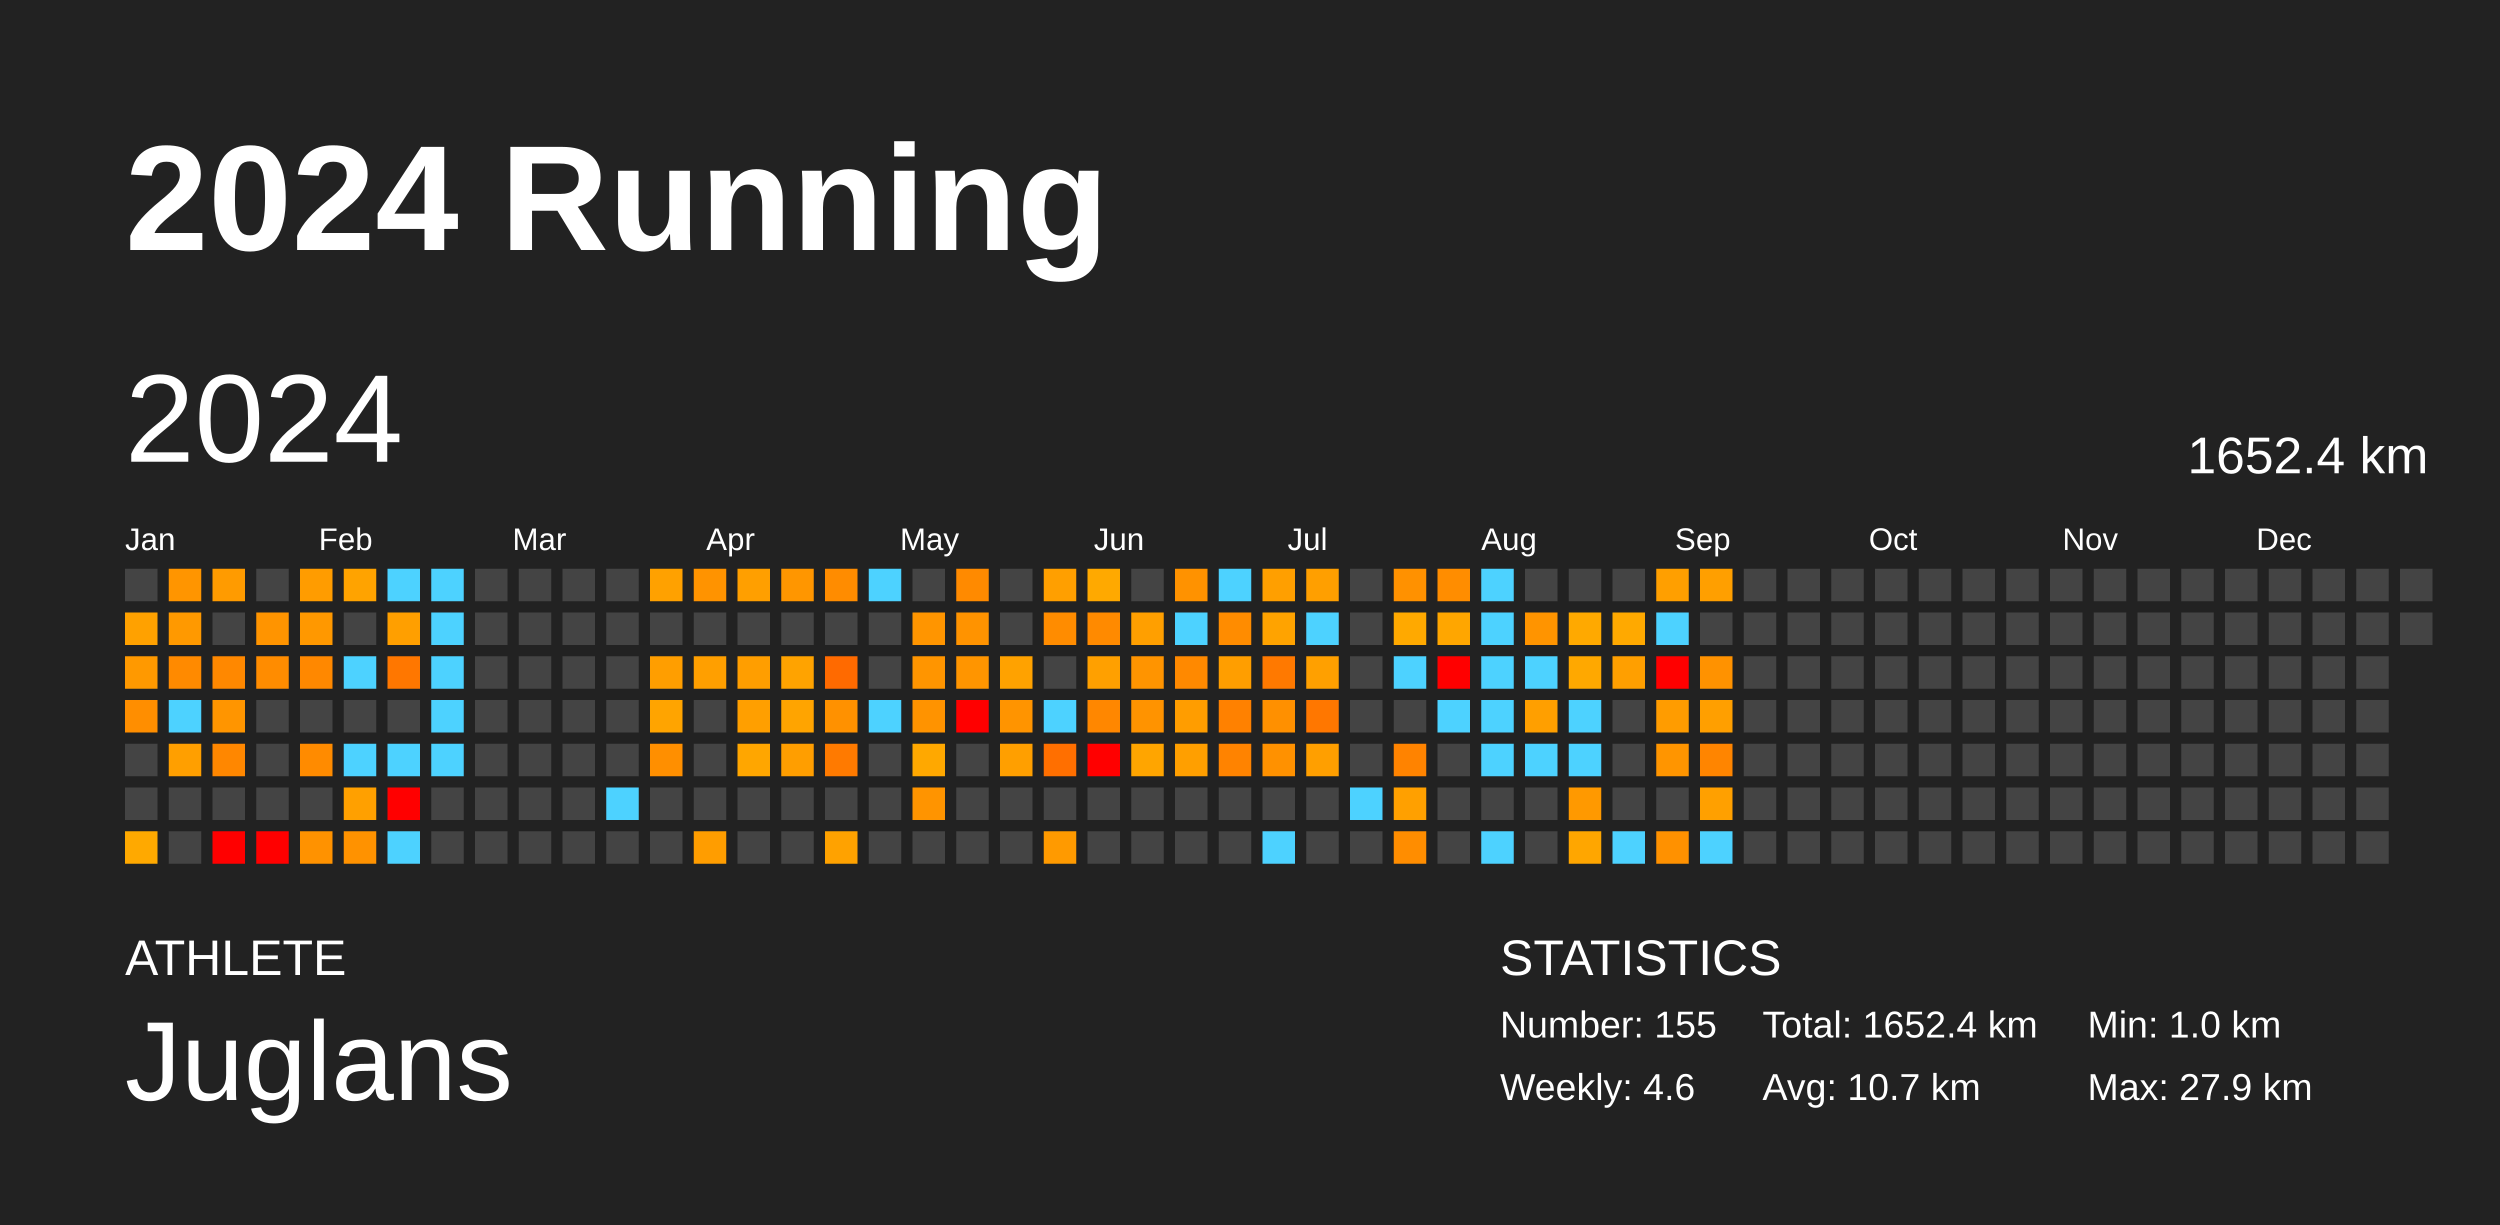
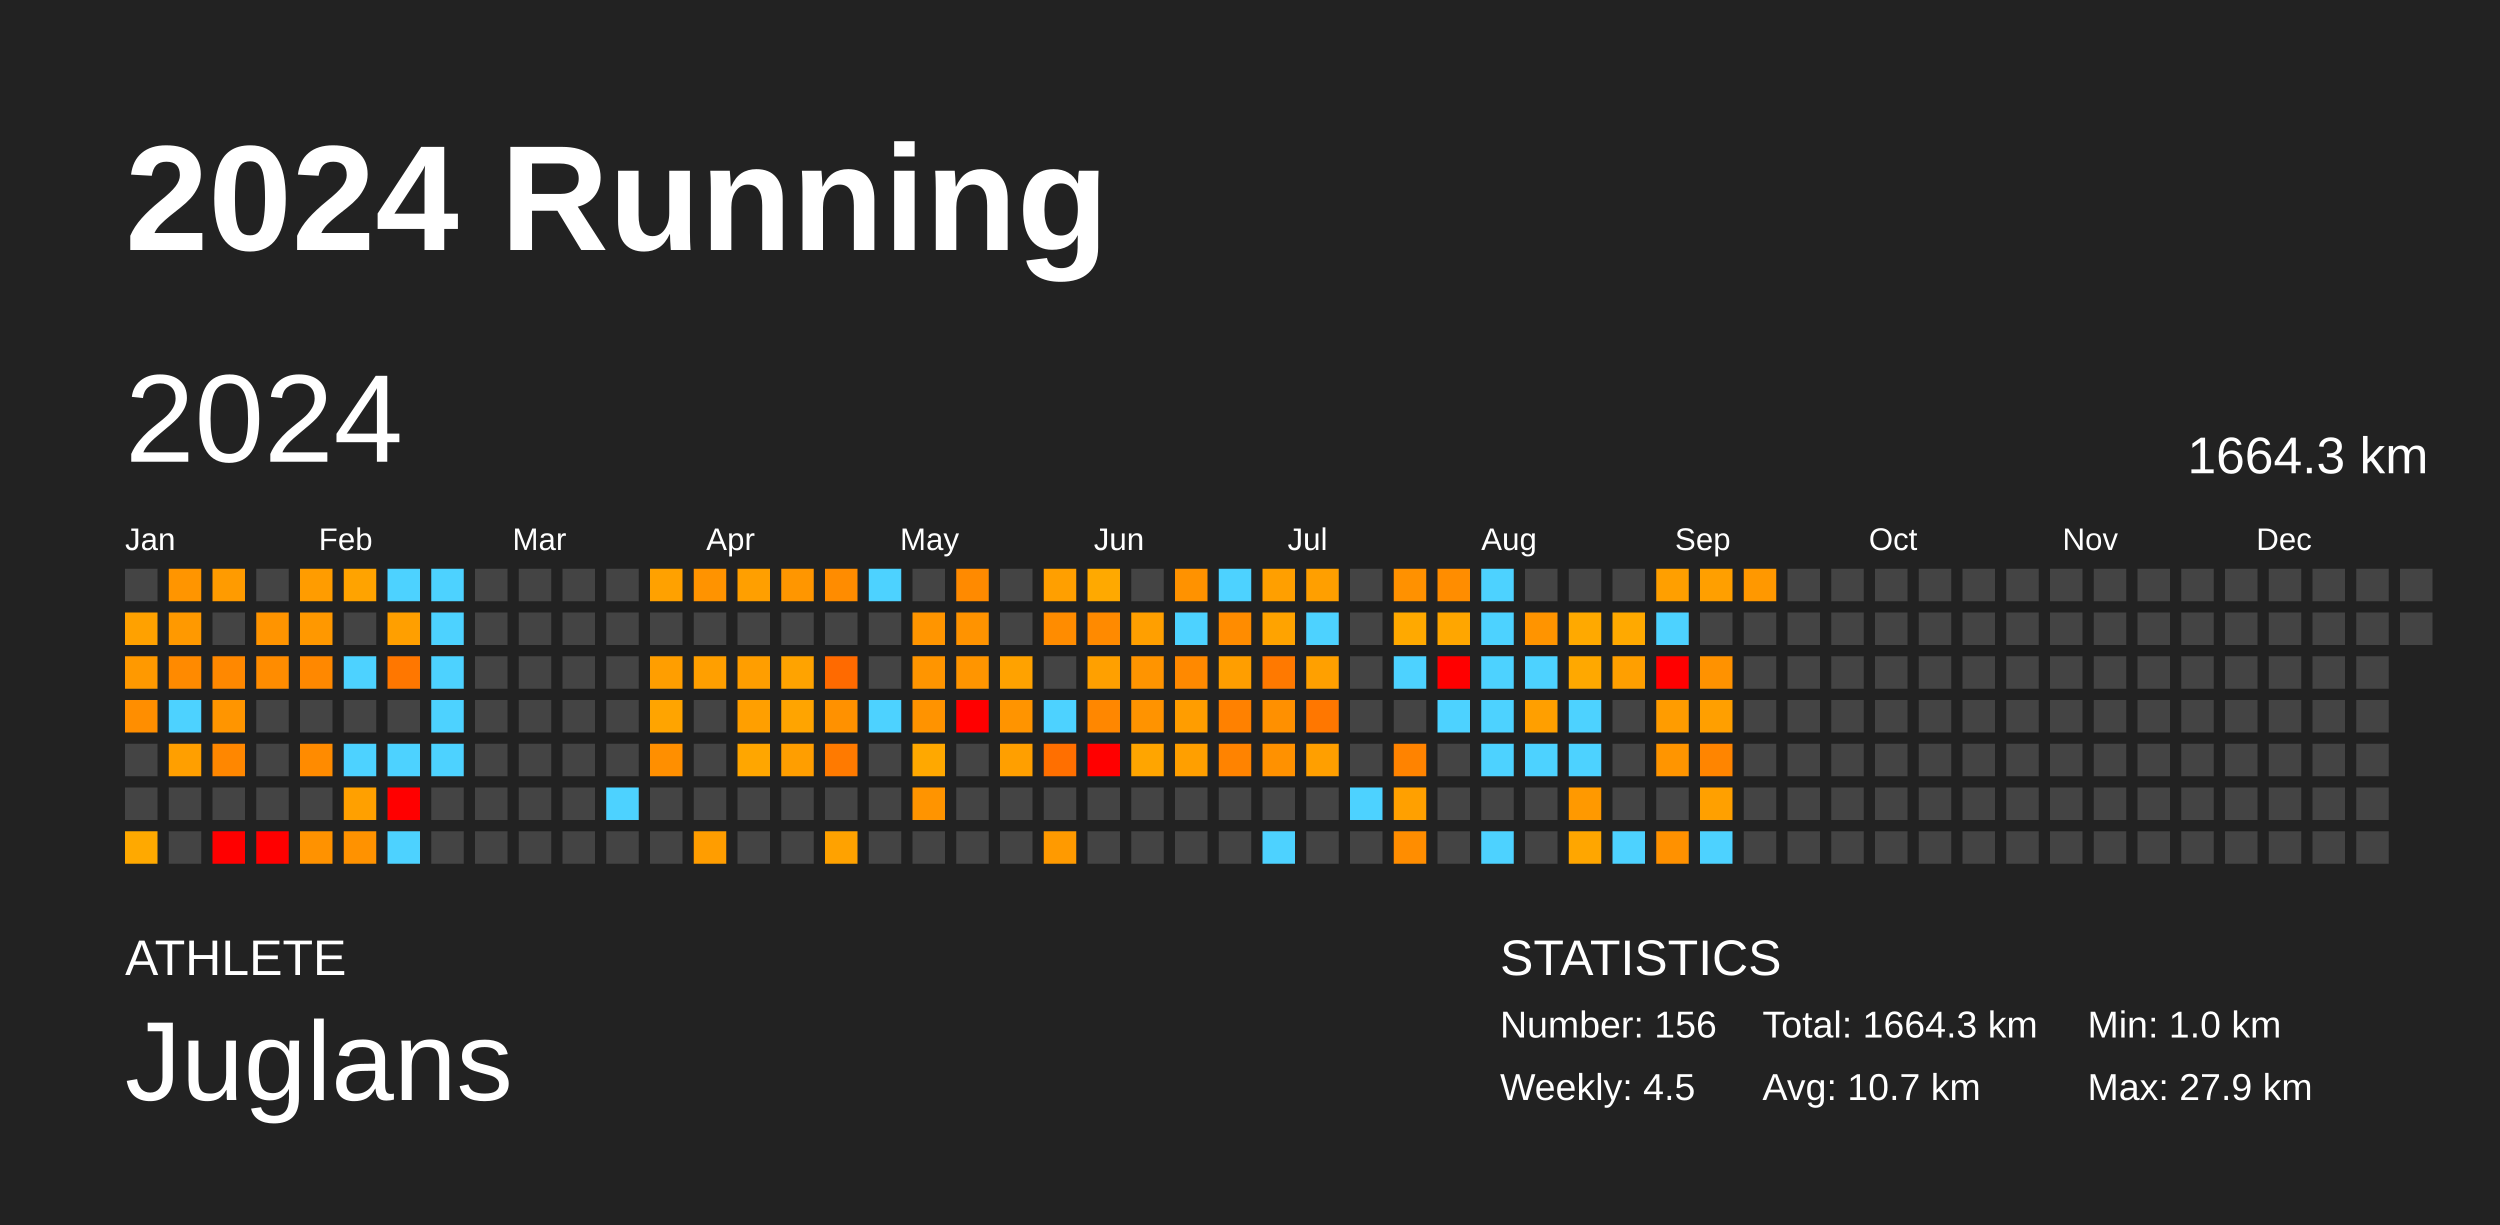
<svg xmlns="http://www.w3.org/2000/svg" baseProfile="full" height="98mm" version="1.1" viewBox="0,0,200,98" width="200mm">
  <defs />
  <rect fill="#222222" height="98" width="200" x="0" y="0" />
  <text fill="#FFFFFF" style="font-size:12px; font-family:Arial; font-weight:bold;" x="10" y="20">2024 Running</text>
  <text fill="#FFFFFF" style="font-size:4px; font-family:Arial" x="10" y="78">ATHLETE</text>
  <text fill="#FFFFFF" style="font-size:9px; font-family:Arial" x="10" y="88">Juglans</text>
  <text fill="#FFFFFF" style="font-size:4px; font-family:Arial" x="120" y="78">STATISTICS</text>
-   <text fill="#FFFFFF" style="font-size:3px; font-family:Arial" x="120" y="83">Number: 155</text>
-   <text fill="#FFFFFF" style="font-size:3px; font-family:Arial" x="120" y="88">Weekly: 4.6</text>
-   <text fill="#FFFFFF" style="font-size:3px; font-family:Arial" x="141" y="83">Total: 1652.4 km</text>
+   <text fill="#FFFFFF" style="font-size:3px; font-family:Arial" x="120" y="83">Number: 156</text>
+   <text fill="#FFFFFF" style="font-size:3px; font-family:Arial" x="120" y="88">Weekly: 4.5</text>
+   <text fill="#FFFFFF" style="font-size:3px; font-family:Arial" x="141" y="83">Total: 1664.3 km</text>
  <text fill="#FFFFFF" style="font-size:3px; font-family:Arial" x="141" y="88">Avg: 10.7 km</text>
  <text fill="#FFFFFF" style="font-size:3px; font-family:Arial" x="167" y="83">Min: 1.0 km</text>
  <text fill="#FFFFFF" style="font-size:3px; font-family:Arial" x="167" y="88">Max: 27.9 km</text>
  <text dominant-baseline="hanging" fill="#FFFFFF" style="font-size:10.0px; font-family:Arial;" x="10" y="30">2024</text>
-   <text dominant-baseline="hanging" fill="#FFFFFF" style="font-size:4.125px; font-family:Arial;" x="175" y="35">1652.4 km</text>
+   <text dominant-baseline="hanging" fill="#FFFFFF" style="font-size:4.125px; font-family:Arial;" x="175" y="35">1664.3 km</text>
  <text fill="#FFFFFF" style="font-size:2.5px; font-family:Arial" x="10.0" y="44">Jan</text>
  <text fill="#FFFFFF" style="font-size:2.5px; font-family:Arial" x="25.5" y="44">Feb</text>
  <text fill="#FFFFFF" style="font-size:2.5px; font-family:Arial" x="41.0" y="44">Mar</text>
  <text fill="#FFFFFF" style="font-size:2.5px; font-family:Arial" x="56.5" y="44">Apr</text>
  <text fill="#FFFFFF" style="font-size:2.5px; font-family:Arial" x="72.0" y="44">May</text>
  <text fill="#FFFFFF" style="font-size:2.5px; font-family:Arial" x="87.5" y="44">Jun</text>
  <text fill="#FFFFFF" style="font-size:2.5px; font-family:Arial" x="103.0" y="44">Jul</text>
  <text fill="#FFFFFF" style="font-size:2.5px; font-family:Arial" x="118.5" y="44">Aug</text>
  <text fill="#FFFFFF" style="font-size:2.5px; font-family:Arial" x="134.0" y="44">Sep</text>
  <text fill="#FFFFFF" style="font-size:2.5px; font-family:Arial" x="149.5" y="44">Oct</text>
  <text fill="#FFFFFF" style="font-size:2.5px; font-family:Arial" x="165.0" y="44">Nov</text>
  <text fill="#FFFFFF" style="font-size:2.5px; font-family:Arial" x="180.5" y="44">Dec</text>
  <rect fill="#444444" height="2.6" width="2.6" x="10.0" y="45.5" />
  <rect fill="#ffa100" height="2.6" width="2.6" x="10.0" y="49.0" />
  <rect fill="#ff9900" height="2.6" width="2.6" x="10.0" y="52.5" />
  <rect fill="#ff8e00" height="2.6" width="2.6" x="10.0" y="56.0" />
  <rect fill="#444444" height="2.6" width="2.6" x="10.0" y="59.5" />
  <rect fill="#444444" height="2.6" width="2.6" x="10.0" y="63.0" />
  <rect fill="#ffa900" height="2.6" width="2.6" x="10.0" y="66.5" />
  <rect fill="#ff9500" height="2.6" width="2.6" x="13.5" y="45.5" />
  <rect fill="#ff9900" height="2.6" width="2.6" x="13.5" y="49.0" />
  <rect fill="#ff8a00" height="2.6" width="2.6" x="13.5" y="52.5" />
  <rect fill="#4dd2ff" height="2.6" width="2.6" x="13.5" y="56.0" />
  <rect fill="#ff9f00" height="2.6" width="2.6" x="13.5" y="59.5" />
  <rect fill="#444444" height="2.6" width="2.6" x="13.5" y="63.0" />
  <rect fill="#444444" height="2.6" width="2.6" x="13.5" y="66.5" />
  <rect fill="#ff9b00" height="2.6" width="2.6" x="17.0" y="45.5" />
  <rect fill="#444444" height="2.6" width="2.6" x="17.0" y="49.0" />
  <rect fill="#ff8800" height="2.6" width="2.6" x="17.0" y="52.5" />
  <rect fill="#ff9500" height="2.6" width="2.6" x="17.0" y="56.0" />
  <rect fill="#ff8700" height="2.6" width="2.6" x="17.0" y="59.5" />
  <rect fill="#444444" height="2.6" width="2.6" x="17.0" y="63.0" />
  <rect fill="red" height="2.6" width="2.6" x="17.0" y="66.5" />
  <rect fill="#444444" height="2.6" width="2.6" x="20.5" y="45.5" />
  <rect fill="#ff9400" height="2.6" width="2.6" x="20.5" y="49.0" />
  <rect fill="#ff8c00" height="2.6" width="2.6" x="20.5" y="52.5" />
  <rect fill="#444444" height="2.6" width="2.6" x="20.5" y="56.0" />
  <rect fill="#444444" height="2.6" width="2.6" x="20.5" y="59.5" />
  <rect fill="#444444" height="2.6" width="2.6" x="20.5" y="63.0" />
  <rect fill="red" height="2.6" width="2.6" x="20.5" y="66.5" />
  <rect fill="#ff9c00" height="2.6" width="2.6" x="24.0" y="45.5" />
  <rect fill="#ff9800" height="2.6" width="2.6" x="24.0" y="49.0" />
  <rect fill="#ff8800" height="2.6" width="2.6" x="24.0" y="52.5" />
  <rect fill="#444444" height="2.6" width="2.6" x="24.0" y="56.0" />
  <rect fill="#ff8b00" height="2.6" width="2.6" x="24.0" y="59.5" />
  <rect fill="#444444" height="2.6" width="2.6" x="24.0" y="63.0" />
  <rect fill="#ff9200" height="2.6" width="2.6" x="24.0" y="66.5" />
  <rect fill="#ffa300" height="2.6" width="2.6" x="27.5" y="45.5" />
  <rect fill="#444444" height="2.6" width="2.6" x="27.5" y="49.0" />
  <rect fill="#4dd2ff" height="2.6" width="2.6" x="27.5" y="52.5" />
  <rect fill="#444444" height="2.6" width="2.6" x="27.5" y="56.0" />
  <rect fill="#4dd2ff" height="2.6" width="2.6" x="27.5" y="59.5" />
  <rect fill="#ffa000" height="2.6" width="2.6" x="27.5" y="63.0" />
  <rect fill="#ff9200" height="2.6" width="2.6" x="27.5" y="66.5" />
  <rect fill="#4dd2ff" height="2.6" width="2.6" x="31.0" y="45.5" />
  <rect fill="#ff9f00" height="2.6" width="2.6" x="31.0" y="49.0" />
  <rect fill="#ff7700" height="2.6" width="2.6" x="31.0" y="52.5" />
  <rect fill="#444444" height="2.6" width="2.6" x="31.0" y="56.0" />
  <rect fill="#4dd2ff" height="2.6" width="2.6" x="31.0" y="59.5" />
  <rect fill="red" height="2.6" width="2.6" x="31.0" y="63.0" />
  <rect fill="#4dd2ff" height="2.6" width="2.6" x="31.0" y="66.5" />
  <rect fill="#4dd2ff" height="2.6" width="2.6" x="34.5" y="45.5" />
  <rect fill="#4dd2ff" height="2.6" width="2.6" x="34.5" y="49.0" />
  <rect fill="#4dd2ff" height="2.6" width="2.6" x="34.5" y="52.5" />
  <rect fill="#4dd2ff" height="2.6" width="2.6" x="34.5" y="56.0" />
  <rect fill="#4dd2ff" height="2.6" width="2.6" x="34.5" y="59.5" />
  <rect fill="#444444" height="2.6" width="2.6" x="34.5" y="63.0" />
  <rect fill="#444444" height="2.6" width="2.6" x="34.5" y="66.5" />
  <rect fill="#444444" height="2.6" width="2.6" x="38.0" y="45.5" />
  <rect fill="#444444" height="2.6" width="2.6" x="38.0" y="49.0" />
  <rect fill="#444444" height="2.6" width="2.6" x="38.0" y="52.5" />
  <rect fill="#444444" height="2.6" width="2.6" x="38.0" y="56.0" />
  <rect fill="#444444" height="2.6" width="2.6" x="38.0" y="59.5" />
  <rect fill="#444444" height="2.6" width="2.6" x="38.0" y="63.0" />
  <rect fill="#444444" height="2.6" width="2.6" x="38.0" y="66.5" />
  <rect fill="#444444" height="2.6" width="2.6" x="41.5" y="45.5" />
  <rect fill="#444444" height="2.6" width="2.6" x="41.5" y="49.0" />
  <rect fill="#444444" height="2.6" width="2.6" x="41.5" y="52.5" />
  <rect fill="#444444" height="2.6" width="2.6" x="41.5" y="56.0" />
  <rect fill="#444444" height="2.6" width="2.6" x="41.5" y="59.5" />
  <rect fill="#444444" height="2.6" width="2.6" x="41.5" y="63.0" />
  <rect fill="#444444" height="2.6" width="2.6" x="41.5" y="66.5" />
  <rect fill="#444444" height="2.6" width="2.6" x="45.0" y="45.5" />
  <rect fill="#444444" height="2.6" width="2.6" x="45.0" y="49.0" />
  <rect fill="#444444" height="2.6" width="2.6" x="45.0" y="52.5" />
  <rect fill="#444444" height="2.6" width="2.6" x="45.0" y="56.0" />
  <rect fill="#444444" height="2.6" width="2.6" x="45.0" y="59.5" />
  <rect fill="#444444" height="2.6" width="2.6" x="45.0" y="63.0" />
  <rect fill="#444444" height="2.6" width="2.6" x="45.0" y="66.5" />
  <rect fill="#444444" height="2.6" width="2.6" x="48.5" y="45.5" />
  <rect fill="#444444" height="2.6" width="2.6" x="48.5" y="49.0" />
  <rect fill="#444444" height="2.6" width="2.6" x="48.5" y="52.5" />
  <rect fill="#444444" height="2.6" width="2.6" x="48.5" y="56.0" />
  <rect fill="#444444" height="2.6" width="2.6" x="48.5" y="59.5" />
  <rect fill="#4dd2ff" height="2.6" width="2.6" x="48.5" y="63.0" />
  <rect fill="#444444" height="2.6" width="2.6" x="48.5" y="66.5" />
  <rect fill="#ffa100" height="2.6" width="2.6" x="52.0" y="45.5" />
  <rect fill="#444444" height="2.6" width="2.6" x="52.0" y="49.0" />
  <rect fill="#ff9e00" height="2.6" width="2.6" x="52.0" y="52.5" />
  <rect fill="#ffa400" height="2.6" width="2.6" x="52.0" y="56.0" />
  <rect fill="#ff8f00" height="2.6" width="2.6" x="52.0" y="59.5" />
  <rect fill="#444444" height="2.6" width="2.6" x="52.0" y="63.0" />
  <rect fill="#444444" height="2.6" width="2.6" x="52.0" y="66.5" />
  <rect fill="#ff9300" height="2.6" width="2.6" x="55.5" y="45.5" />
  <rect fill="#444444" height="2.6" width="2.6" x="55.5" y="49.0" />
  <rect fill="#ff9f00" height="2.6" width="2.6" x="55.5" y="52.5" />
  <rect fill="#444444" height="2.6" width="2.6" x="55.5" y="56.0" />
  <rect fill="#444444" height="2.6" width="2.6" x="55.5" y="59.5" />
  <rect fill="#444444" height="2.6" width="2.6" x="55.5" y="63.0" />
  <rect fill="#ff9d00" height="2.6" width="2.6" x="55.5" y="66.5" />
  <rect fill="#ff9f00" height="2.6" width="2.6" x="59.0" y="45.5" />
  <rect fill="#444444" height="2.6" width="2.6" x="59.0" y="49.0" />
  <rect fill="#ff9e00" height="2.6" width="2.6" x="59.0" y="52.5" />
  <rect fill="#ff9f00" height="2.6" width="2.6" x="59.0" y="56.0" />
  <rect fill="#ffa600" height="2.6" width="2.6" x="59.0" y="59.5" />
  <rect fill="#444444" height="2.6" width="2.6" x="59.0" y="63.0" />
  <rect fill="#444444" height="2.6" width="2.6" x="59.0" y="66.5" />
  <rect fill="#ff9600" height="2.6" width="2.6" x="62.5" y="45.5" />
  <rect fill="#444444" height="2.6" width="2.6" x="62.5" y="49.0" />
  <rect fill="#ffa300" height="2.6" width="2.6" x="62.5" y="52.5" />
  <rect fill="#ffa400" height="2.6" width="2.6" x="62.5" y="56.0" />
  <rect fill="#ff9e00" height="2.6" width="2.6" x="62.5" y="59.5" />
  <rect fill="#444444" height="2.6" width="2.6" x="62.5" y="63.0" />
  <rect fill="#444444" height="2.6" width="2.6" x="62.5" y="66.5" />
  <rect fill="#ff8c00" height="2.6" width="2.6" x="66.0" y="45.5" />
  <rect fill="#444444" height="2.6" width="2.6" x="66.0" y="49.0" />
  <rect fill="#ff6a00" height="2.6" width="2.6" x="66.0" y="52.5" />
  <rect fill="#ff9100" height="2.6" width="2.6" x="66.0" y="56.0" />
  <rect fill="#ff7a00" height="2.6" width="2.6" x="66.0" y="59.5" />
  <rect fill="#444444" height="2.6" width="2.6" x="66.0" y="63.0" />
  <rect fill="#ffa200" height="2.6" width="2.6" x="66.0" y="66.5" />
  <rect fill="#4dd2ff" height="2.6" width="2.6" x="69.5" y="45.5" />
  <rect fill="#444444" height="2.6" width="2.6" x="69.5" y="49.0" />
  <rect fill="#444444" height="2.6" width="2.6" x="69.5" y="52.5" />
  <rect fill="#4dd2ff" height="2.6" width="2.6" x="69.5" y="56.0" />
  <rect fill="#444444" height="2.6" width="2.6" x="69.5" y="59.5" />
  <rect fill="#444444" height="2.6" width="2.6" x="69.5" y="63.0" />
  <rect fill="#444444" height="2.6" width="2.6" x="69.5" y="66.5" />
  <rect fill="#444444" height="2.6" width="2.6" x="73.0" y="45.5" />
  <rect fill="#ff9500" height="2.6" width="2.6" x="73.0" y="49.0" />
  <rect fill="#ff9500" height="2.6" width="2.6" x="73.0" y="52.5" />
  <rect fill="#ff9300" height="2.6" width="2.6" x="73.0" y="56.0" />
  <rect fill="#ffa800" height="2.6" width="2.6" x="73.0" y="59.5" />
  <rect fill="#ff9400" height="2.6" width="2.6" x="73.0" y="63.0" />
  <rect fill="#444444" height="2.6" width="2.6" x="73.0" y="66.5" />
  <rect fill="#ff8a00" height="2.6" width="2.6" x="76.5" y="45.5" />
  <rect fill="#ff9300" height="2.6" width="2.6" x="76.5" y="49.0" />
  <rect fill="#ff9500" height="2.6" width="2.6" x="76.5" y="52.5" />
  <rect fill="red" height="2.6" width="2.6" x="76.5" y="56.0" />
  <rect fill="#444444" height="2.6" width="2.6" x="76.5" y="59.5" />
  <rect fill="#444444" height="2.6" width="2.6" x="76.5" y="63.0" />
  <rect fill="#444444" height="2.6" width="2.6" x="76.5" y="66.5" />
  <rect fill="#444444" height="2.6" width="2.6" x="80.0" y="45.5" />
  <rect fill="#444444" height="2.6" width="2.6" x="80.0" y="49.0" />
  <rect fill="#ffa200" height="2.6" width="2.6" x="80.0" y="52.5" />
  <rect fill="#ff9400" height="2.6" width="2.6" x="80.0" y="56.0" />
  <rect fill="#ff9f00" height="2.6" width="2.6" x="80.0" y="59.5" />
  <rect fill="#444444" height="2.6" width="2.6" x="80.0" y="63.0" />
  <rect fill="#444444" height="2.6" width="2.6" x="80.0" y="66.5" />
  <rect fill="#ff9f00" height="2.6" width="2.6" x="83.5" y="45.5" />
  <rect fill="#ff8c00" height="2.6" width="2.6" x="83.5" y="49.0" />
  <rect fill="#444444" height="2.6" width="2.6" x="83.5" y="52.5" />
  <rect fill="#4dd2ff" height="2.6" width="2.6" x="83.5" y="56.0" />
  <rect fill="#ff6f00" height="2.6" width="2.6" x="83.5" y="59.5" />
  <rect fill="#444444" height="2.6" width="2.6" x="83.5" y="63.0" />
  <rect fill="#ff9a00" height="2.6" width="2.6" x="83.5" y="66.5" />
  <rect fill="#ffa900" height="2.6" width="2.6" x="87.0" y="45.5" />
  <rect fill="#ff8a00" height="2.6" width="2.6" x="87.0" y="49.0" />
  <rect fill="#ffa000" height="2.6" width="2.6" x="87.0" y="52.5" />
  <rect fill="#ff8700" height="2.6" width="2.6" x="87.0" y="56.0" />
  <rect fill="red" height="2.6" width="2.6" x="87.0" y="59.5" />
  <rect fill="#444444" height="2.6" width="2.6" x="87.0" y="63.0" />
  <rect fill="#444444" height="2.6" width="2.6" x="87.0" y="66.5" />
  <rect fill="#444444" height="2.6" width="2.6" x="90.5" y="45.5" />
  <rect fill="#ff9f00" height="2.6" width="2.6" x="90.5" y="49.0" />
  <rect fill="#ff9400" height="2.6" width="2.6" x="90.5" y="52.5" />
  <rect fill="#ff9300" height="2.6" width="2.6" x="90.5" y="56.0" />
  <rect fill="#ffa500" height="2.6" width="2.6" x="90.5" y="59.5" />
  <rect fill="#444444" height="2.6" width="2.6" x="90.5" y="63.0" />
  <rect fill="#444444" height="2.6" width="2.6" x="90.5" y="66.5" />
  <rect fill="#ff9200" height="2.6" width="2.6" x="94.0" y="45.5" />
  <rect fill="#4dd2ff" height="2.6" width="2.6" x="94.0" y="49.0" />
  <rect fill="#ff8900" height="2.6" width="2.6" x="94.0" y="52.5" />
  <rect fill="#ff9d00" height="2.6" width="2.6" x="94.0" y="56.0" />
  <rect fill="#ff9f00" height="2.6" width="2.6" x="94.0" y="59.5" />
  <rect fill="#444444" height="2.6" width="2.6" x="94.0" y="63.0" />
  <rect fill="#444444" height="2.6" width="2.6" x="94.0" y="66.5" />
  <rect fill="#4dd2ff" height="2.6" width="2.6" x="97.5" y="45.5" />
  <rect fill="#ff8c00" height="2.6" width="2.6" x="97.5" y="49.0" />
  <rect fill="#ff9e00" height="2.6" width="2.6" x="97.5" y="52.5" />
  <rect fill="#ff8100" height="2.6" width="2.6" x="97.5" y="56.0" />
  <rect fill="#ff8300" height="2.6" width="2.6" x="97.5" y="59.5" />
  <rect fill="#444444" height="2.6" width="2.6" x="97.5" y="63.0" />
  <rect fill="#444444" height="2.6" width="2.6" x="97.5" y="66.5" />
  <rect fill="#ff9f00" height="2.6" width="2.6" x="101.0" y="45.5" />
  <rect fill="#ffa300" height="2.6" width="2.6" x="101.0" y="49.0" />
  <rect fill="#ff7900" height="2.6" width="2.6" x="101.0" y="52.5" />
  <rect fill="#ff9000" height="2.6" width="2.6" x="101.0" y="56.0" />
  <rect fill="#ff9100" height="2.6" width="2.6" x="101.0" y="59.5" />
  <rect fill="#444444" height="2.6" width="2.6" x="101.0" y="63.0" />
  <rect fill="#4dd2ff" height="2.6" width="2.6" x="101.0" y="66.5" />
  <rect fill="#ff9f00" height="2.6" width="2.6" x="104.5" y="45.5" />
  <rect fill="#4dd2ff" height="2.6" width="2.6" x="104.5" y="49.0" />
  <rect fill="#ffa000" height="2.6" width="2.6" x="104.5" y="52.5" />
  <rect fill="#ff7700" height="2.6" width="2.6" x="104.5" y="56.0" />
  <rect fill="#ff9f00" height="2.6" width="2.6" x="104.5" y="59.5" />
  <rect fill="#444444" height="2.6" width="2.6" x="104.5" y="63.0" />
  <rect fill="#444444" height="2.6" width="2.6" x="104.5" y="66.5" />
  <rect fill="#444444" height="2.6" width="2.6" x="108.0" y="45.5" />
  <rect fill="#444444" height="2.6" width="2.6" x="108.0" y="49.0" />
  <rect fill="#444444" height="2.6" width="2.6" x="108.0" y="52.5" />
  <rect fill="#444444" height="2.6" width="2.6" x="108.0" y="56.0" />
  <rect fill="#444444" height="2.6" width="2.6" x="108.0" y="59.5" />
  <rect fill="#4dd2ff" height="2.6" width="2.6" x="108.0" y="63.0" />
  <rect fill="#444444" height="2.6" width="2.6" x="108.0" y="66.5" />
  <rect fill="#ff9100" height="2.6" width="2.6" x="111.5" y="45.5" />
  <rect fill="#ffa900" height="2.6" width="2.6" x="111.5" y="49.0" />
  <rect fill="#4dd2ff" height="2.6" width="2.6" x="111.5" y="52.5" />
  <rect fill="#444444" height="2.6" width="2.6" x="111.5" y="56.0" />
  <rect fill="#ff8300" height="2.6" width="2.6" x="111.5" y="59.5" />
  <rect fill="#ffa000" height="2.6" width="2.6" x="111.5" y="63.0" />
  <rect fill="#ff8d00" height="2.6" width="2.6" x="111.5" y="66.5" />
  <rect fill="#ff8d00" height="2.6" width="2.6" x="115.0" y="45.5" />
  <rect fill="#ffa600" height="2.6" width="2.6" x="115.0" y="49.0" />
  <rect fill="red" height="2.6" width="2.6" x="115.0" y="52.5" />
  <rect fill="#4dd2ff" height="2.6" width="2.6" x="115.0" y="56.0" />
  <rect fill="#444444" height="2.6" width="2.6" x="115.0" y="59.5" />
  <rect fill="#444444" height="2.6" width="2.6" x="115.0" y="63.0" />
  <rect fill="#444444" height="2.6" width="2.6" x="115.0" y="66.5" />
  <rect fill="#4dd2ff" height="2.6" width="2.6" x="118.5" y="45.5" />
  <rect fill="#4dd2ff" height="2.6" width="2.6" x="118.5" y="49.0" />
  <rect fill="#4dd2ff" height="2.6" width="2.6" x="118.5" y="52.5" />
  <rect fill="#4dd2ff" height="2.6" width="2.6" x="118.5" y="56.0" />
  <rect fill="#4dd2ff" height="2.6" width="2.6" x="118.5" y="59.5" />
  <rect fill="#444444" height="2.6" width="2.6" x="118.5" y="63.0" />
  <rect fill="#4dd2ff" height="2.6" width="2.6" x="118.5" y="66.5" />
  <rect fill="#444444" height="2.6" width="2.6" x="122.0" y="45.5" />
  <rect fill="#ff9400" height="2.6" width="2.6" x="122.0" y="49.0" />
  <rect fill="#4dd2ff" height="2.6" width="2.6" x="122.0" y="52.5" />
  <rect fill="#ff9f00" height="2.6" width="2.6" x="122.0" y="56.0" />
  <rect fill="#4dd2ff" height="2.6" width="2.6" x="122.0" y="59.5" />
  <rect fill="#444444" height="2.6" width="2.6" x="122.0" y="63.0" />
  <rect fill="#444444" height="2.6" width="2.6" x="122.0" y="66.5" />
  <rect fill="#444444" height="2.6" width="2.6" x="125.5" y="45.5" />
  <rect fill="#ffa900" height="2.6" width="2.6" x="125.5" y="49.0" />
  <rect fill="#ffa800" height="2.6" width="2.6" x="125.5" y="52.5" />
  <rect fill="#4dd2ff" height="2.6" width="2.6" x="125.5" y="56.0" />
  <rect fill="#4dd2ff" height="2.6" width="2.6" x="125.5" y="59.5" />
  <rect fill="#ff9900" height="2.6" width="2.6" x="125.5" y="63.0" />
  <rect fill="#ffa600" height="2.6" width="2.6" x="125.5" y="66.5" />
  <rect fill="#444444" height="2.6" width="2.6" x="129.0" y="45.5" />
  <rect fill="#ffa900" height="2.6" width="2.6" x="129.0" y="49.0" />
  <rect fill="#ff9f00" height="2.6" width="2.6" x="129.0" y="52.5" />
  <rect fill="#444444" height="2.6" width="2.6" x="129.0" y="56.0" />
  <rect fill="#444444" height="2.6" width="2.6" x="129.0" y="59.5" />
  <rect fill="#444444" height="2.6" width="2.6" x="129.0" y="63.0" />
  <rect fill="#4dd2ff" height="2.6" width="2.6" x="129.0" y="66.5" />
  <rect fill="#ff9f00" height="2.6" width="2.6" x="132.5" y="45.5" />
  <rect fill="#4dd2ff" height="2.6" width="2.6" x="132.5" y="49.0" />
  <rect fill="red" height="2.6" width="2.6" x="132.5" y="52.5" />
  <rect fill="#ff9c00" height="2.6" width="2.6" x="132.5" y="56.0" />
  <rect fill="#ff9500" height="2.6" width="2.6" x="132.5" y="59.5" />
  <rect fill="#444444" height="2.6" width="2.6" x="132.5" y="63.0" />
  <rect fill="#ff9100" height="2.6" width="2.6" x="132.5" y="66.5" />
  <rect fill="#ff9f00" height="2.6" width="2.6" x="136.0" y="45.5" />
  <rect fill="#444444" height="2.6" width="2.6" x="136.0" y="49.0" />
  <rect fill="#ff9200" height="2.6" width="2.6" x="136.0" y="52.5" />
  <rect fill="#ff9f00" height="2.6" width="2.6" x="136.0" y="56.0" />
  <rect fill="#ff8500" height="2.6" width="2.6" x="136.0" y="59.5" />
  <rect fill="#ffa000" height="2.6" width="2.6" x="136.0" y="63.0" />
  <rect fill="#4dd2ff" height="2.6" width="2.6" x="136.0" y="66.5" />
-   <rect fill="#444444" height="2.6" width="2.6" x="139.5" y="45.5" />
+   <rect fill="#ff9800" height="2.6" width="2.6" x="139.5" y="45.5" />
  <rect fill="#444444" height="2.6" width="2.6" x="139.5" y="49.0" />
  <rect fill="#444444" height="2.6" width="2.6" x="139.5" y="52.5" />
  <rect fill="#444444" height="2.6" width="2.6" x="139.5" y="56.0" />
  <rect fill="#444444" height="2.6" width="2.6" x="139.5" y="59.5" />
  <rect fill="#444444" height="2.6" width="2.6" x="139.5" y="63.0" />
  <rect fill="#444444" height="2.6" width="2.6" x="139.5" y="66.5" />
  <rect fill="#444444" height="2.6" width="2.6" x="143.0" y="45.5" />
  <rect fill="#444444" height="2.6" width="2.6" x="143.0" y="49.0" />
  <rect fill="#444444" height="2.6" width="2.6" x="143.0" y="52.5" />
  <rect fill="#444444" height="2.6" width="2.6" x="143.0" y="56.0" />
  <rect fill="#444444" height="2.6" width="2.6" x="143.0" y="59.5" />
  <rect fill="#444444" height="2.6" width="2.6" x="143.0" y="63.0" />
  <rect fill="#444444" height="2.6" width="2.6" x="143.0" y="66.5" />
  <rect fill="#444444" height="2.6" width="2.6" x="146.5" y="45.5" />
  <rect fill="#444444" height="2.6" width="2.6" x="146.5" y="49.0" />
  <rect fill="#444444" height="2.6" width="2.6" x="146.5" y="52.5" />
  <rect fill="#444444" height="2.6" width="2.6" x="146.5" y="56.0" />
  <rect fill="#444444" height="2.6" width="2.6" x="146.5" y="59.5" />
  <rect fill="#444444" height="2.6" width="2.6" x="146.5" y="63.0" />
  <rect fill="#444444" height="2.6" width="2.6" x="146.5" y="66.5" />
  <rect fill="#444444" height="2.6" width="2.6" x="150.0" y="45.5" />
  <rect fill="#444444" height="2.6" width="2.6" x="150.0" y="49.0" />
  <rect fill="#444444" height="2.6" width="2.6" x="150.0" y="52.5" />
  <rect fill="#444444" height="2.6" width="2.6" x="150.0" y="56.0" />
  <rect fill="#444444" height="2.6" width="2.6" x="150.0" y="59.5" />
  <rect fill="#444444" height="2.6" width="2.6" x="150.0" y="63.0" />
  <rect fill="#444444" height="2.6" width="2.6" x="150.0" y="66.5" />
  <rect fill="#444444" height="2.6" width="2.6" x="153.5" y="45.5" />
  <rect fill="#444444" height="2.6" width="2.6" x="153.5" y="49.0" />
  <rect fill="#444444" height="2.6" width="2.6" x="153.5" y="52.5" />
  <rect fill="#444444" height="2.6" width="2.6" x="153.5" y="56.0" />
  <rect fill="#444444" height="2.6" width="2.6" x="153.5" y="59.5" />
  <rect fill="#444444" height="2.6" width="2.6" x="153.5" y="63.0" />
  <rect fill="#444444" height="2.6" width="2.6" x="153.5" y="66.5" />
  <rect fill="#444444" height="2.6" width="2.6" x="157.0" y="45.5" />
  <rect fill="#444444" height="2.6" width="2.6" x="157.0" y="49.0" />
  <rect fill="#444444" height="2.6" width="2.6" x="157.0" y="52.5" />
  <rect fill="#444444" height="2.6" width="2.6" x="157.0" y="56.0" />
  <rect fill="#444444" height="2.6" width="2.6" x="157.0" y="59.5" />
  <rect fill="#444444" height="2.6" width="2.6" x="157.0" y="63.0" />
  <rect fill="#444444" height="2.6" width="2.6" x="157.0" y="66.5" />
  <rect fill="#444444" height="2.6" width="2.6" x="160.5" y="45.5" />
  <rect fill="#444444" height="2.6" width="2.6" x="160.5" y="49.0" />
  <rect fill="#444444" height="2.6" width="2.6" x="160.5" y="52.5" />
  <rect fill="#444444" height="2.6" width="2.6" x="160.5" y="56.0" />
  <rect fill="#444444" height="2.6" width="2.6" x="160.5" y="59.5" />
  <rect fill="#444444" height="2.6" width="2.6" x="160.5" y="63.0" />
  <rect fill="#444444" height="2.6" width="2.6" x="160.5" y="66.5" />
  <rect fill="#444444" height="2.6" width="2.6" x="164.0" y="45.5" />
  <rect fill="#444444" height="2.6" width="2.6" x="164.0" y="49.0" />
  <rect fill="#444444" height="2.6" width="2.6" x="164.0" y="52.5" />
  <rect fill="#444444" height="2.6" width="2.6" x="164.0" y="56.0" />
  <rect fill="#444444" height="2.6" width="2.6" x="164.0" y="59.5" />
  <rect fill="#444444" height="2.6" width="2.6" x="164.0" y="63.0" />
  <rect fill="#444444" height="2.6" width="2.6" x="164.0" y="66.5" />
  <rect fill="#444444" height="2.6" width="2.6" x="167.5" y="45.5" />
  <rect fill="#444444" height="2.6" width="2.6" x="167.5" y="49.0" />
  <rect fill="#444444" height="2.6" width="2.6" x="167.5" y="52.5" />
  <rect fill="#444444" height="2.6" width="2.6" x="167.5" y="56.0" />
  <rect fill="#444444" height="2.6" width="2.6" x="167.5" y="59.5" />
  <rect fill="#444444" height="2.6" width="2.6" x="167.5" y="63.0" />
  <rect fill="#444444" height="2.6" width="2.6" x="167.5" y="66.5" />
  <rect fill="#444444" height="2.6" width="2.6" x="171.0" y="45.5" />
  <rect fill="#444444" height="2.6" width="2.6" x="171.0" y="49.0" />
  <rect fill="#444444" height="2.6" width="2.6" x="171.0" y="52.5" />
  <rect fill="#444444" height="2.6" width="2.6" x="171.0" y="56.0" />
  <rect fill="#444444" height="2.6" width="2.6" x="171.0" y="59.5" />
  <rect fill="#444444" height="2.6" width="2.6" x="171.0" y="63.0" />
  <rect fill="#444444" height="2.6" width="2.6" x="171.0" y="66.5" />
  <rect fill="#444444" height="2.6" width="2.6" x="174.5" y="45.5" />
  <rect fill="#444444" height="2.6" width="2.6" x="174.5" y="49.0" />
  <rect fill="#444444" height="2.6" width="2.6" x="174.5" y="52.5" />
  <rect fill="#444444" height="2.6" width="2.6" x="174.5" y="56.0" />
  <rect fill="#444444" height="2.6" width="2.6" x="174.5" y="59.5" />
  <rect fill="#444444" height="2.6" width="2.6" x="174.5" y="63.0" />
  <rect fill="#444444" height="2.6" width="2.6" x="174.5" y="66.5" />
  <rect fill="#444444" height="2.6" width="2.6" x="178.0" y="45.5" />
  <rect fill="#444444" height="2.6" width="2.6" x="178.0" y="49.0" />
  <rect fill="#444444" height="2.6" width="2.6" x="178.0" y="52.5" />
  <rect fill="#444444" height="2.6" width="2.6" x="178.0" y="56.0" />
  <rect fill="#444444" height="2.6" width="2.6" x="178.0" y="59.5" />
  <rect fill="#444444" height="2.6" width="2.6" x="178.0" y="63.0" />
  <rect fill="#444444" height="2.6" width="2.6" x="178.0" y="66.5" />
  <rect fill="#444444" height="2.6" width="2.6" x="181.5" y="45.5" />
  <rect fill="#444444" height="2.6" width="2.6" x="181.5" y="49.0" />
  <rect fill="#444444" height="2.6" width="2.6" x="181.5" y="52.5" />
  <rect fill="#444444" height="2.6" width="2.6" x="181.5" y="56.0" />
  <rect fill="#444444" height="2.6" width="2.6" x="181.5" y="59.5" />
  <rect fill="#444444" height="2.6" width="2.6" x="181.5" y="63.0" />
  <rect fill="#444444" height="2.6" width="2.6" x="181.5" y="66.5" />
  <rect fill="#444444" height="2.6" width="2.6" x="185.0" y="45.5" />
  <rect fill="#444444" height="2.6" width="2.6" x="185.0" y="49.0" />
  <rect fill="#444444" height="2.6" width="2.6" x="185.0" y="52.5" />
  <rect fill="#444444" height="2.6" width="2.6" x="185.0" y="56.0" />
  <rect fill="#444444" height="2.6" width="2.6" x="185.0" y="59.5" />
  <rect fill="#444444" height="2.6" width="2.6" x="185.0" y="63.0" />
  <rect fill="#444444" height="2.6" width="2.6" x="185.0" y="66.5" />
  <rect fill="#444444" height="2.6" width="2.6" x="188.5" y="45.5" />
  <rect fill="#444444" height="2.6" width="2.6" x="188.5" y="49.0" />
  <rect fill="#444444" height="2.6" width="2.6" x="188.5" y="52.5" />
  <rect fill="#444444" height="2.6" width="2.6" x="188.5" y="56.0" />
  <rect fill="#444444" height="2.6" width="2.6" x="188.5" y="59.5" />
  <rect fill="#444444" height="2.6" width="2.6" x="188.5" y="63.0" />
  <rect fill="#444444" height="2.6" width="2.6" x="188.5" y="66.5" />
  <rect fill="#444444" height="2.6" width="2.6" x="192.0" y="45.5" />
  <rect fill="#444444" height="2.6" width="2.6" x="192.0" y="49.0" />
</svg>
